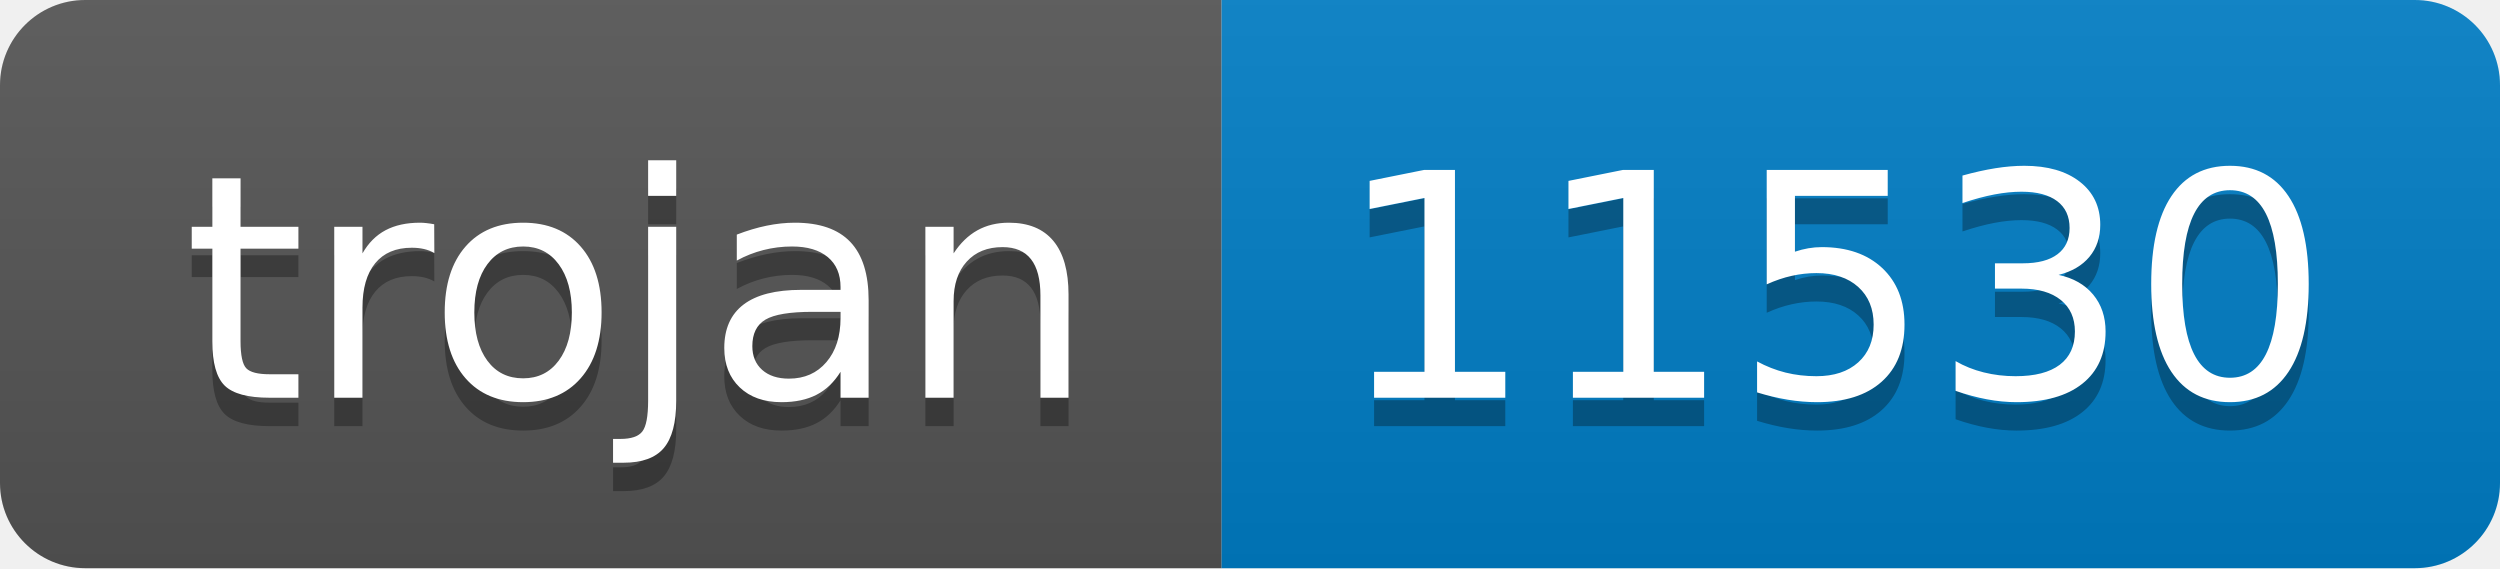
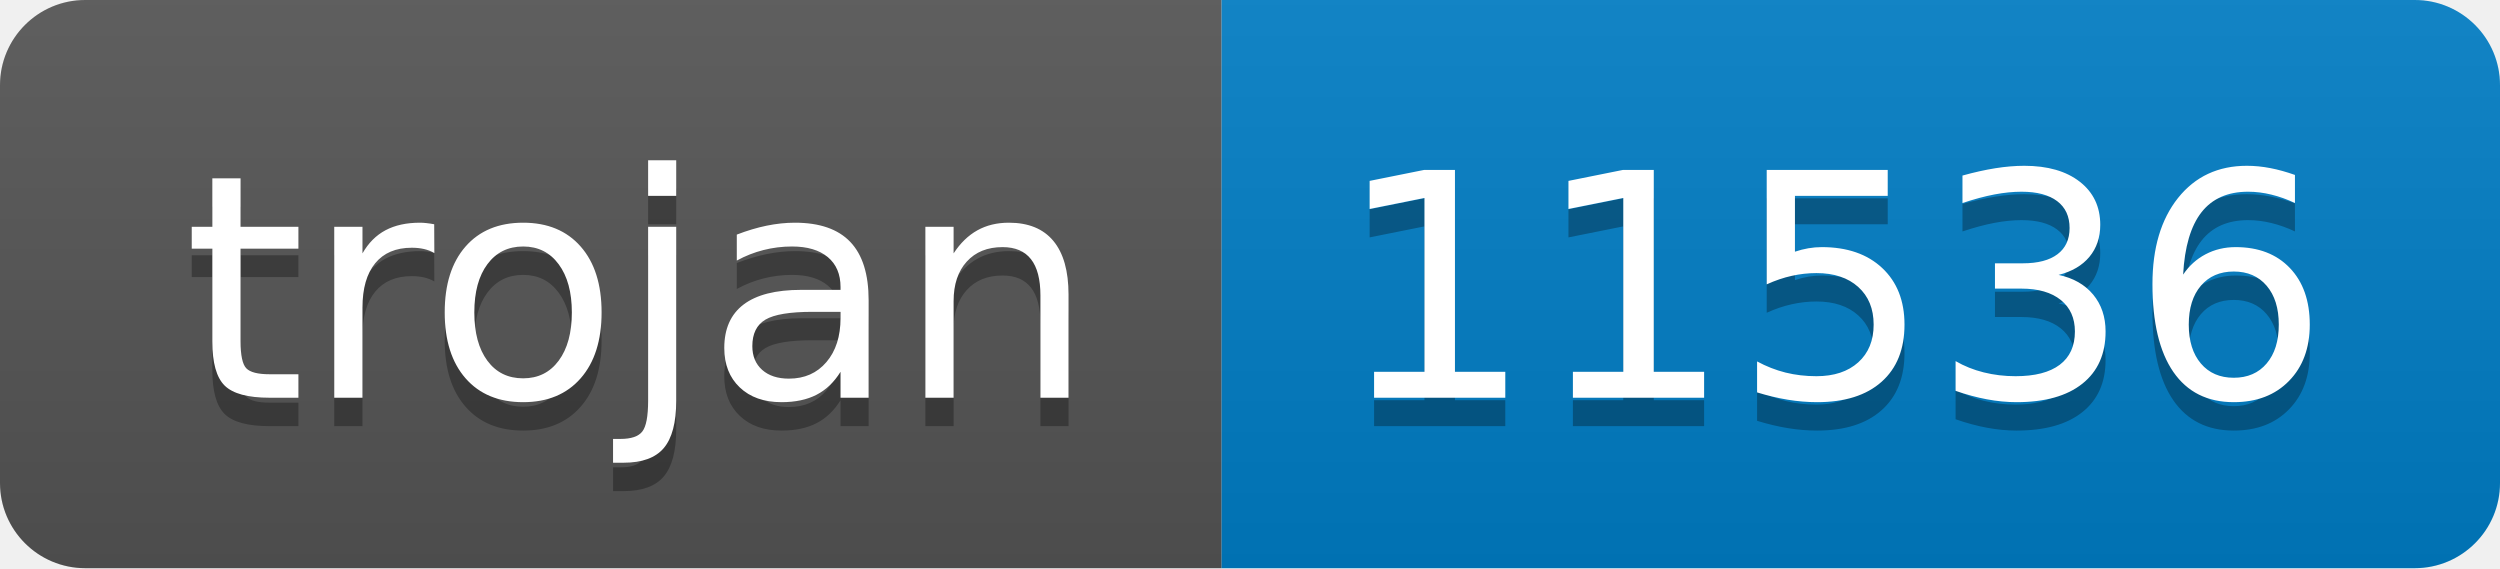
- <svg xmlns="http://www.w3.org/2000/svg" width="88" height="20" role="img" aria-label="trojan: 11530">
+ <svg xmlns="http://www.w3.org/2000/svg" width="88" height="20" role="img" aria-label="trojan: 11536">
  <linearGradient id="s" x2="0" y2="100%">
    <stop offset="0" stop-color="#bbb" stop-opacity=".1" />
    <stop offset="1" stop-opacity=".1" />
  </linearGradient>
  <clipPath id="r">
    <rect width="88" height="20" rx="3" fill="#fff" />
  </clipPath>
  <g clip-path="url(#r)">
    <rect width="43" height="20" fill="#555" />
    <rect x="43" width="45" height="20" fill="#007ec6" />
    <rect width="88" height="20" fill="url(#s)" />
  </g>
  <g fill="#fff" text-anchor="middle" font-family="Verdana,Geneva,DejaVu Sans,sans-serif" text-rendering="geometricPrecision" font-size="110">
    <text aria-hidden="true" x="225" y="150" fill="#010101" fill-opacity=".3" transform="scale(.1)" textLength="330">trojan</text>
    <text x="225" y="140" transform="scale(.1)" fill="#fff" textLength="330">trojan</text>
-     <text aria-hidden="true" x="645" y="150" fill="#010101" fill-opacity=".3" transform="scale(.1)" textLength="350">11530</text>
-     <text x="645" y="140" transform="scale(.1)" fill="#fff" textLength="350">11530</text>
+     <text aria-hidden="true" x="645" y="150" fill="#010101" fill-opacity=".3" transform="scale(.1)" textLength="350">11536</text>
+     <text x="645" y="140" transform="scale(.1)" fill="#fff" textLength="350">11536</text>
  </g>
</svg>
